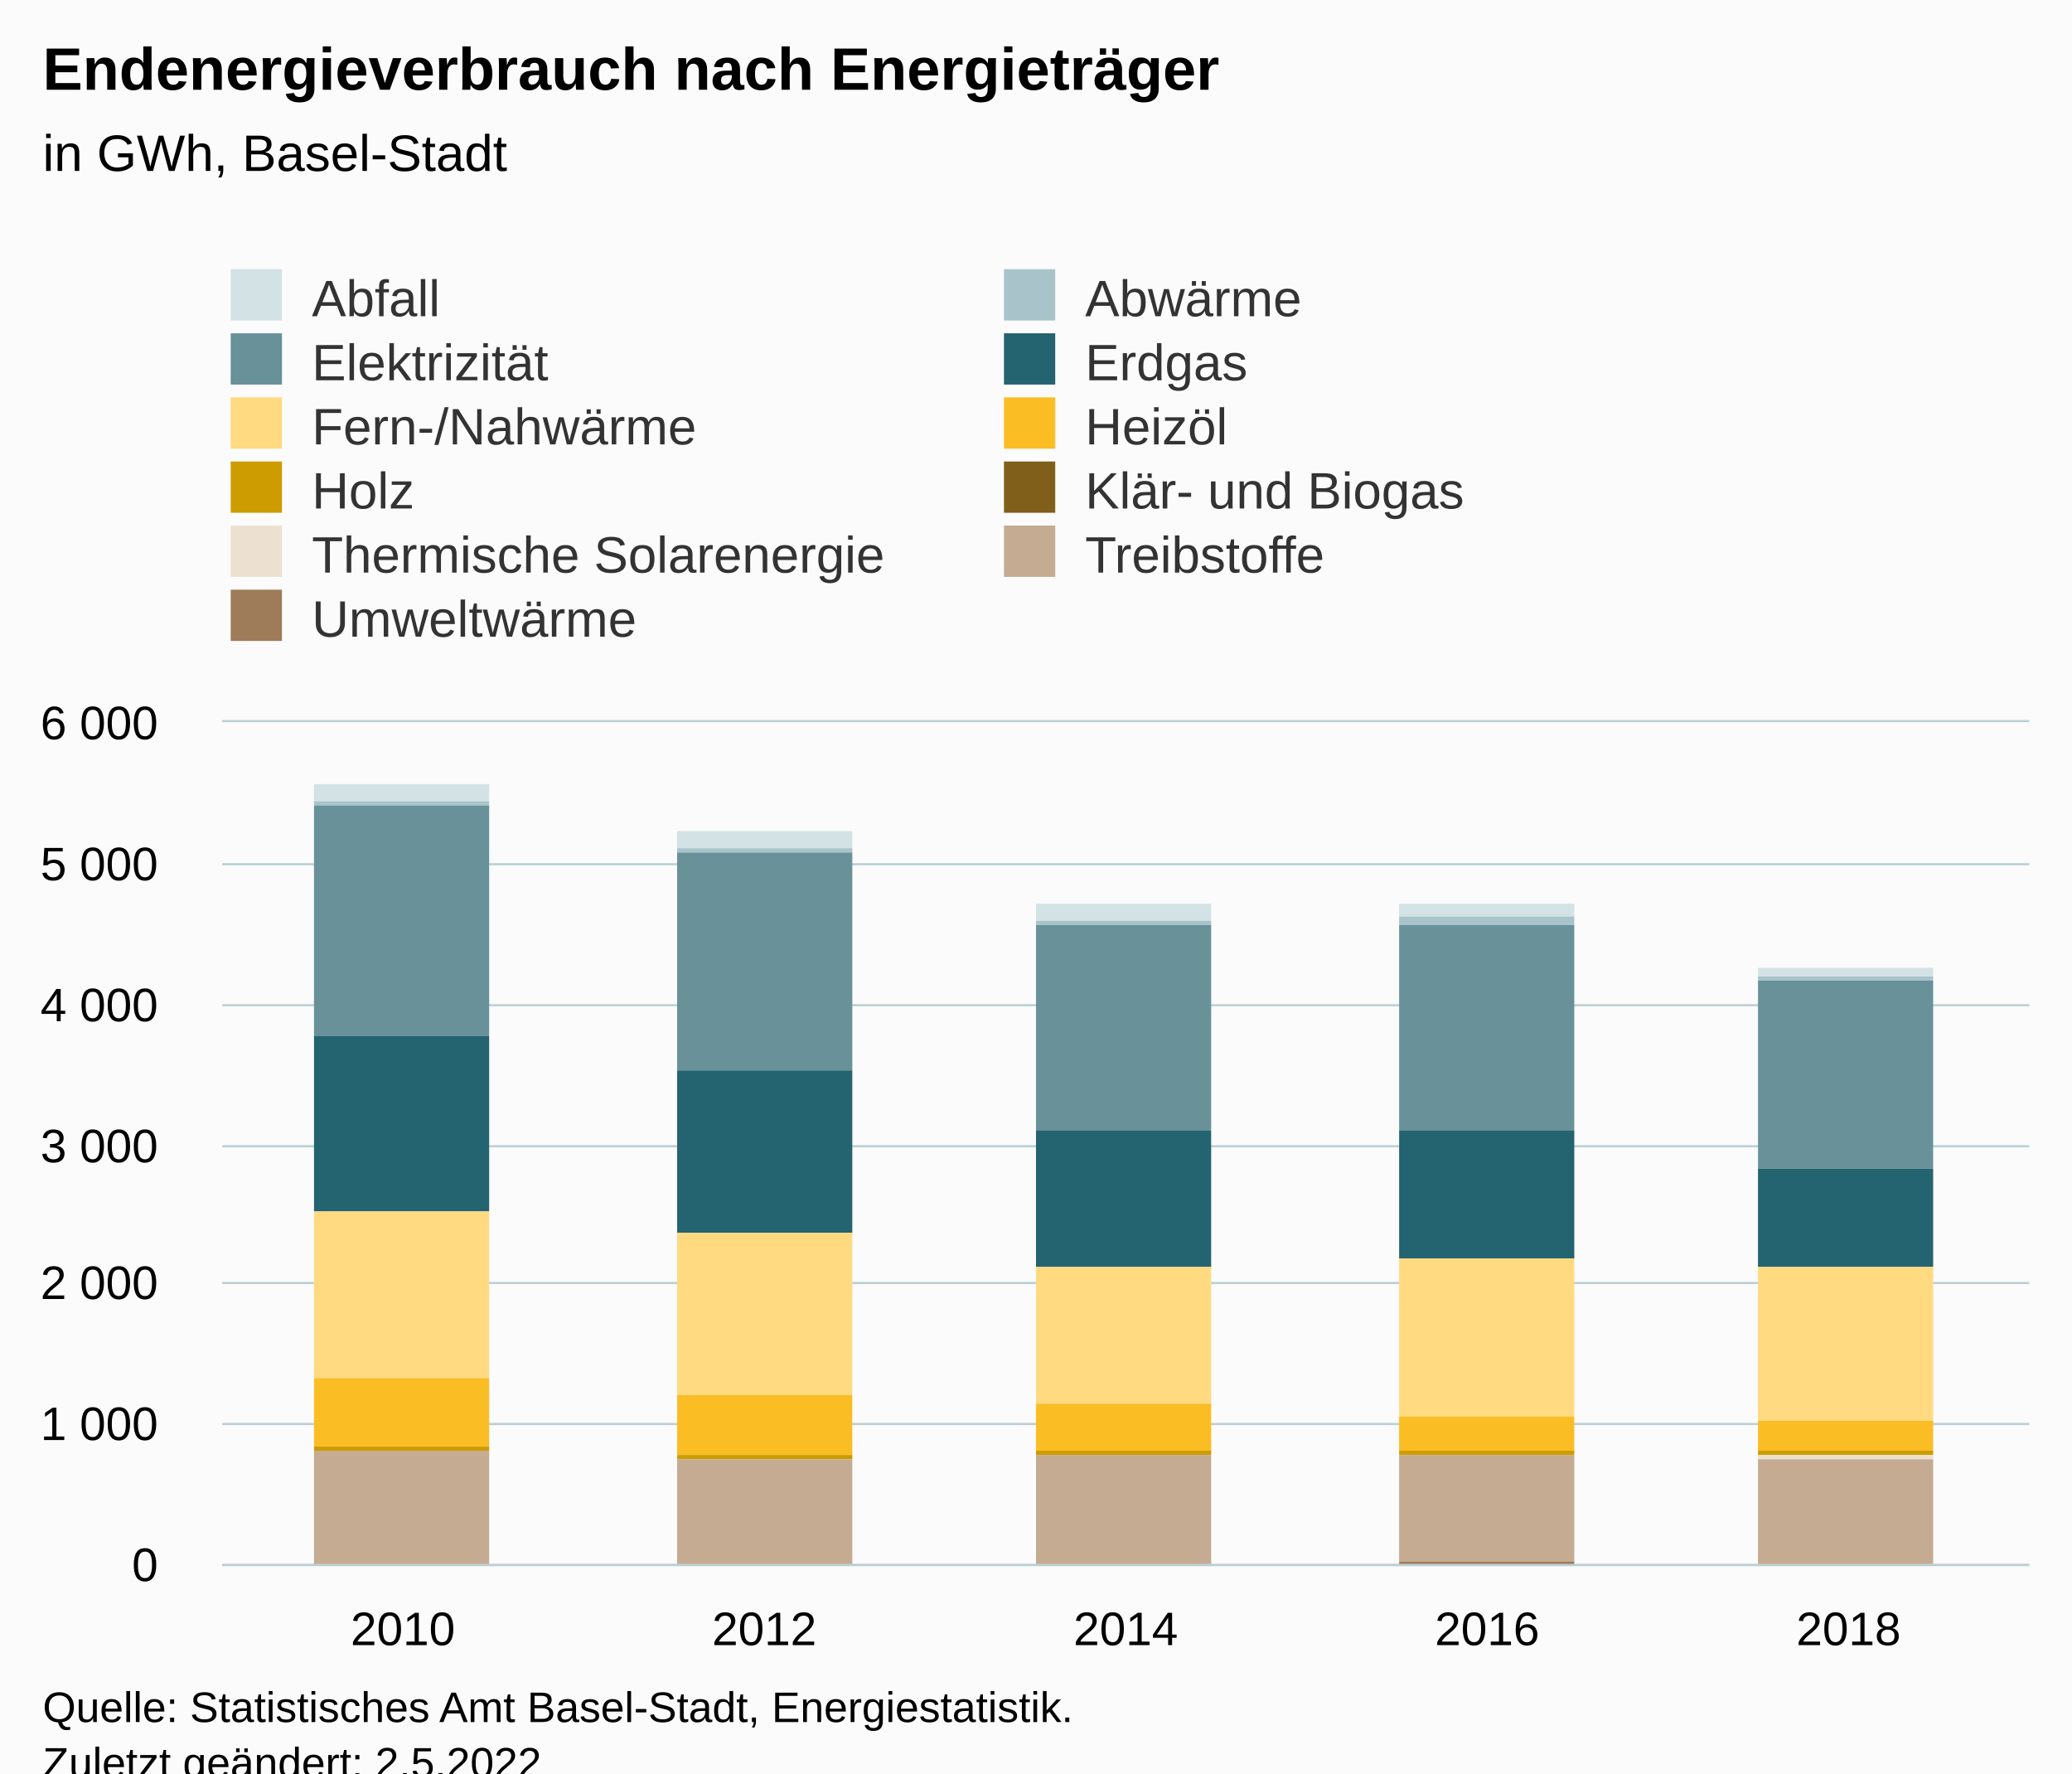
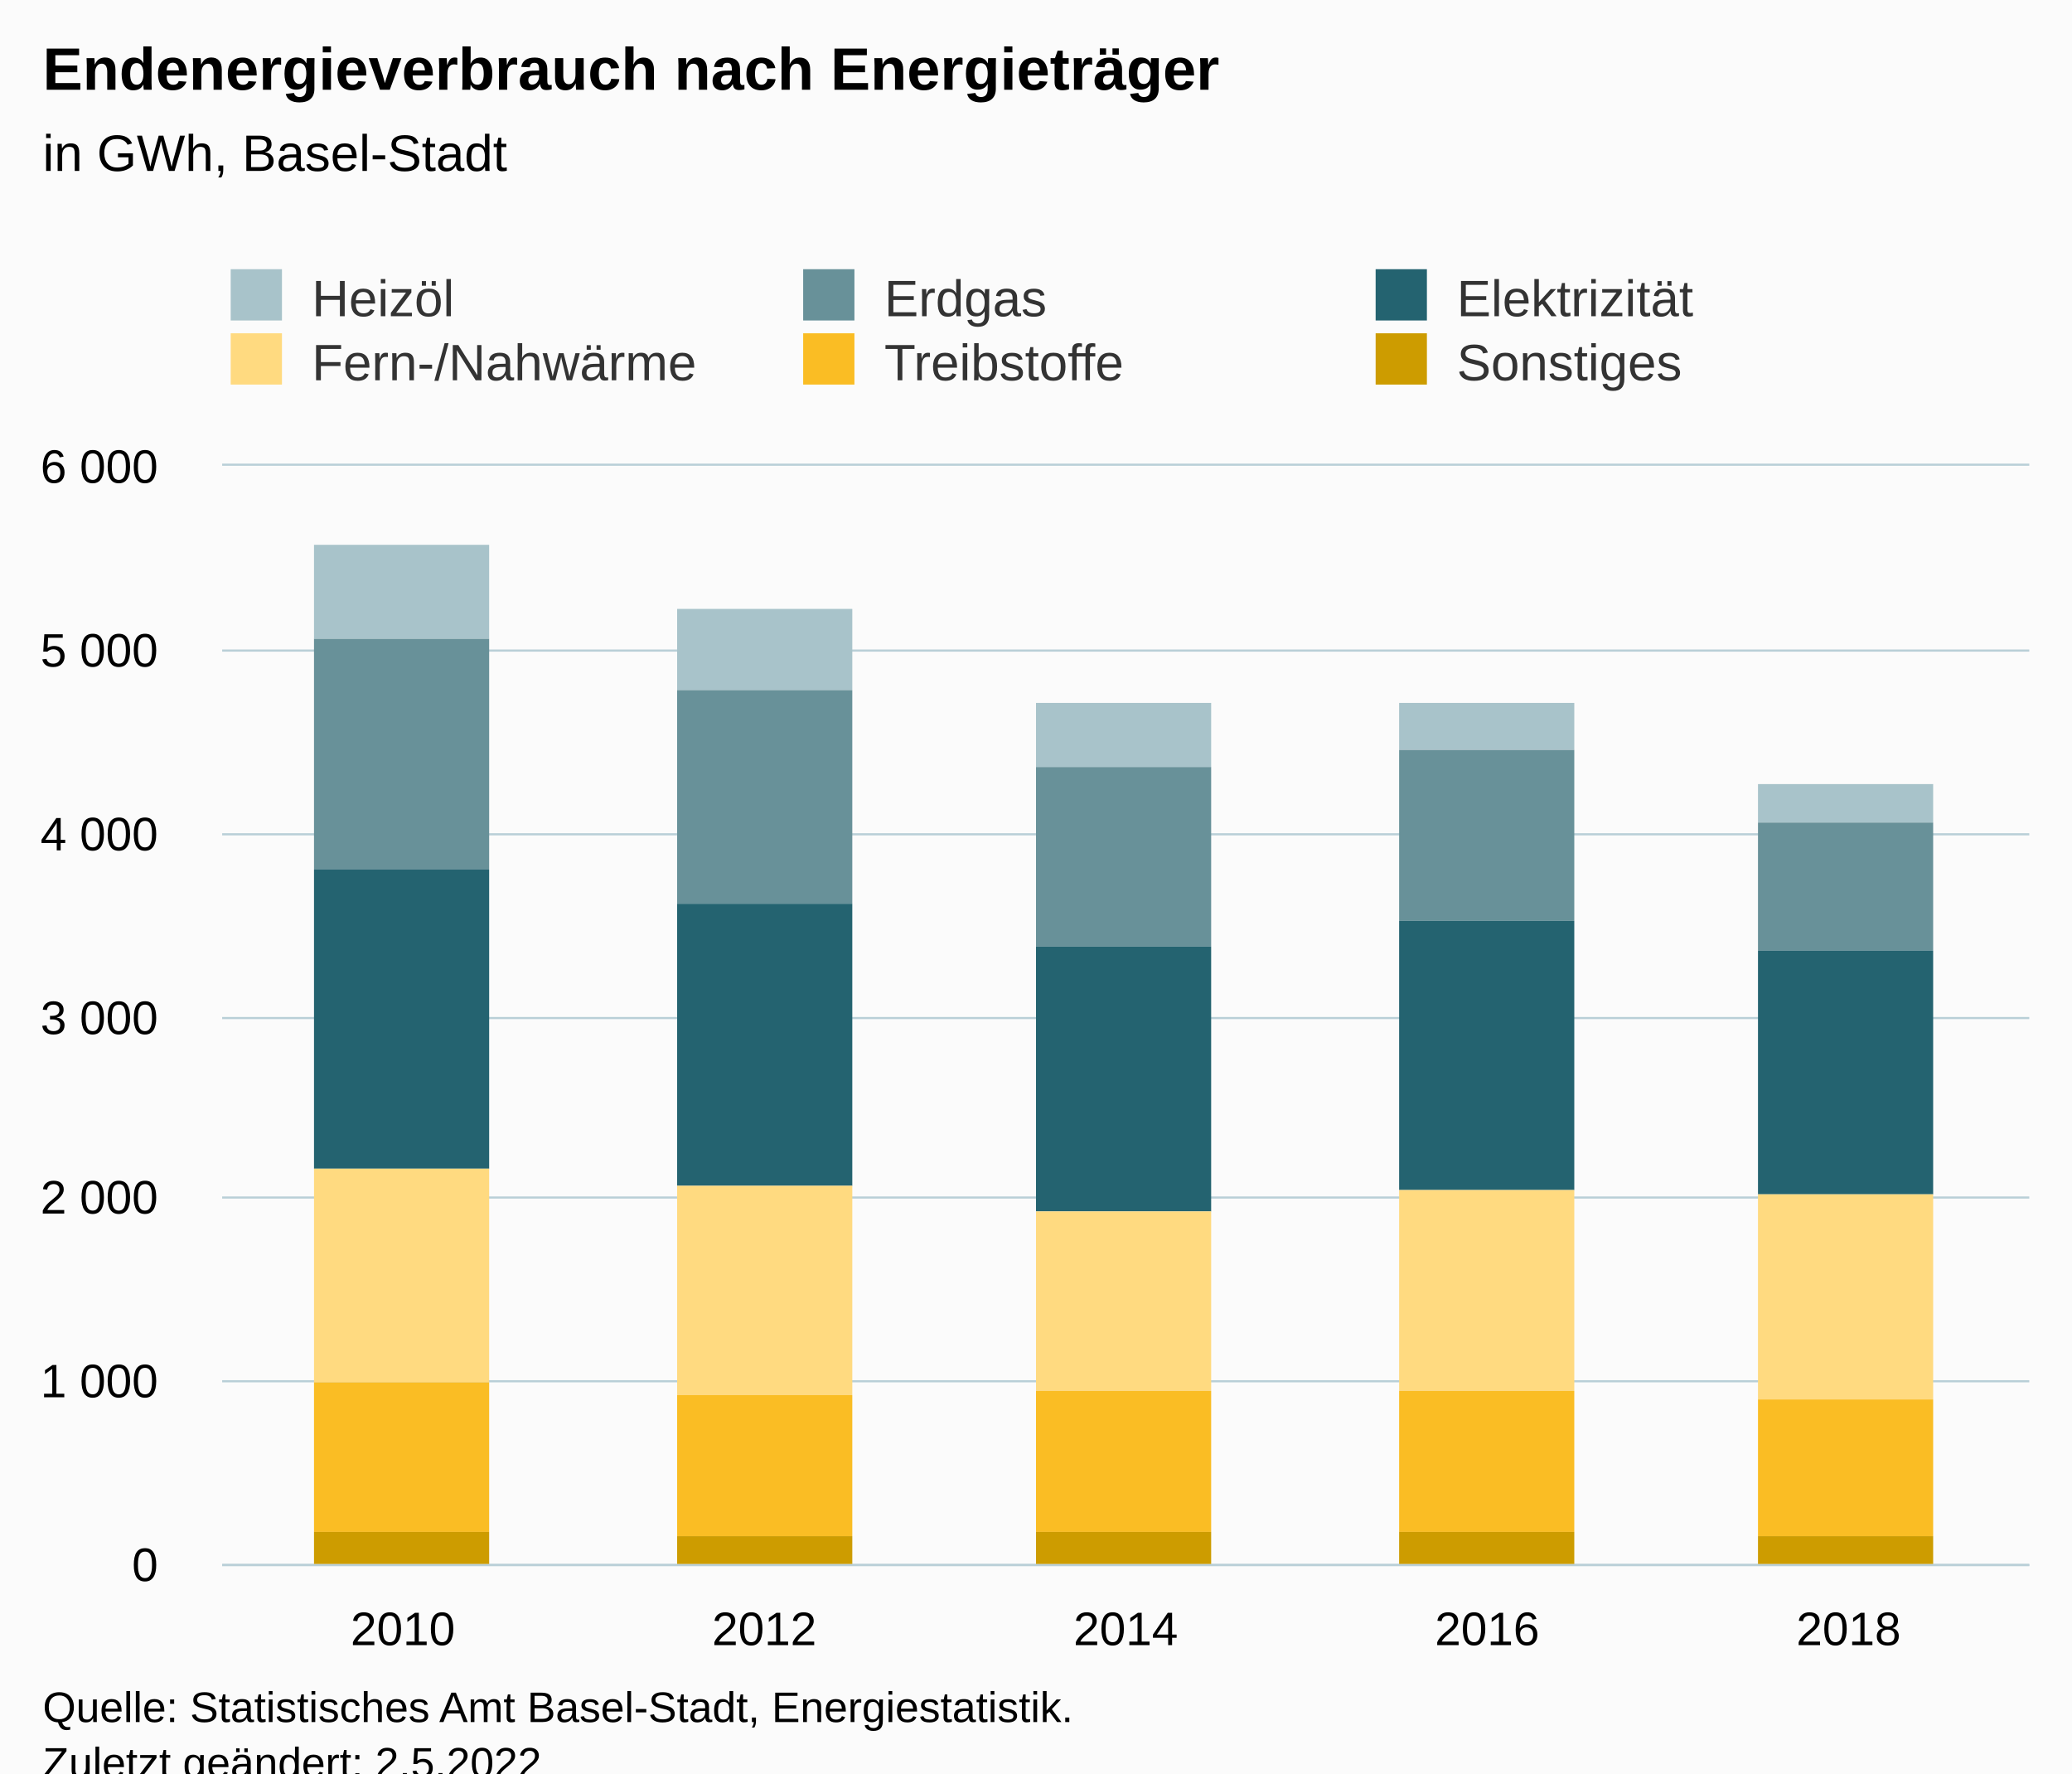
<svg xmlns="http://www.w3.org/2000/svg" version="1.1" class="highcharts-root" style="font-family:Arial;font-size:12px;" viewBox="0 0 485 415">
  <defs>
-     <clipPath id="highcharts-ew2dhdr-62-">
-       <rect x="0" y="0" width="423" height="197" fill="none" />
+     <clipPath id="highcharts-dt8vsr3-37-">
+       <rect x="0" y="0" width="423" height="257" fill="none" />
    </clipPath>
-     <clipPath id="highcharts-ew2dhdr-68-">
-       <rect x="0" y="0" width="423" height="197" fill="none" />
+     <clipPath id="highcharts-dt8vsr3-43-">
+       <rect x="0" y="0" width="423" height="257" fill="none" />
    </clipPath>
-     <clipPath id="highcharts-ew2dhdr-119-">
-       <rect x="52" y="169" width="423" height="197" fill="none" />
+     <clipPath id="highcharts-dt8vsr3-69-">
+       <rect x="52" y="109" width="423" height="257" fill="none" />
    </clipPath>
  </defs>
  <rect fill="#fbfbfb" class="highcharts-background" x="0" y="0" width="485" height="428" rx="0" ry="0" />
-   <rect fill="none" class="highcharts-plot-background" x="52" y="169" width="423" height="197" />
+   <rect fill="none" class="highcharts-plot-background" x="52" y="109" width="423" height="257" />
  <g class="highcharts-pane-group" data-z-index="0" />
  <g class="highcharts-grid highcharts-xaxis-grid" data-z-index="1">
-     <path fill="none" data-z-index="1" class="highcharts-grid-line" d="M 136.5 169 L 136.5 366" opacity="1" />
-     <path fill="none" data-z-index="1" class="highcharts-grid-line" d="M 220.5 169 L 220.5 366" opacity="1" />
-     <path fill="none" data-z-index="1" class="highcharts-grid-line" d="M 305.5 169 L 305.5 366" opacity="1" />
-     <path fill="none" data-z-index="1" class="highcharts-grid-line" d="M 389.5 169 L 389.5 366" opacity="1" />
-     <path fill="none" data-z-index="1" class="highcharts-grid-line" d="M 474.5 169 L 474.5 366" opacity="1" />
-     <path fill="none" data-z-index="1" class="highcharts-grid-line" d="M 51.5 169 L 51.5 366" opacity="1" />
+     <path fill="none" data-z-index="1" class="highcharts-grid-line" d="M 136.5 109 L 136.5 366" opacity="1" />
+     <path fill="none" data-z-index="1" class="highcharts-grid-line" d="M 220.5 109 L 220.5 366" opacity="1" />
+     <path fill="none" data-z-index="1" class="highcharts-grid-line" d="M 305.5 109 L 305.5 366" opacity="1" />
+     <path fill="none" data-z-index="1" class="highcharts-grid-line" d="M 389.5 109 L 389.5 366" opacity="1" />
+     <path fill="none" data-z-index="1" class="highcharts-grid-line" d="M 474.5 109 L 474.5 366" opacity="1" />
+     <path fill="none" data-z-index="1" class="highcharts-grid-line" d="M 51.5 109 L 51.5 366" opacity="1" />
  </g>
  <g class="highcharts-grid highcharts-yaxis-grid" data-z-index="1">
    <path fill="none" stroke="#B9CFD7" stroke-width="0.5" data-z-index="1" class="highcharts-grid-line" d="M 52 366.25 L 475 366.25" opacity="1" />
-     <path fill="none" stroke="#B9CFD7" stroke-width="0.5" data-z-index="1" class="highcharts-grid-line" d="M 52 333.25 L 475 333.25" opacity="1" />
-     <path fill="none" stroke="#B9CFD7" stroke-width="0.5" data-z-index="1" class="highcharts-grid-line" d="M 52 300.25 L 475 300.25" opacity="1" />
-     <path fill="none" stroke="#B9CFD7" stroke-width="0.5" data-z-index="1" class="highcharts-grid-line" d="M 52 268.25 L 475 268.25" opacity="1" />
-     <path fill="none" stroke="#B9CFD7" stroke-width="0.5" data-z-index="1" class="highcharts-grid-line" d="M 52 235.25 L 475 235.25" opacity="1" />
-     <path fill="none" stroke="#B9CFD7" stroke-width="0.5" data-z-index="1" class="highcharts-grid-line" d="M 52 202.25 L 475 202.25" opacity="1" />
-     <path fill="none" stroke="#B9CFD7" stroke-width="0.5" data-z-index="1" class="highcharts-grid-line" d="M 52 168.75 L 475 168.75" opacity="1" />
+     <path fill="none" stroke="#B9CFD7" stroke-width="0.5" data-z-index="1" class="highcharts-grid-line" d="M 52 323.25 L 475 323.25" opacity="1" />
+     <path fill="none" stroke="#B9CFD7" stroke-width="0.5" data-z-index="1" class="highcharts-grid-line" d="M 52 280.25 L 475 280.25" opacity="1" />
+     <path fill="none" stroke="#B9CFD7" stroke-width="0.5" data-z-index="1" class="highcharts-grid-line" d="M 52 238.25 L 475 238.25" opacity="1" />
+     <path fill="none" stroke="#B9CFD7" stroke-width="0.5" data-z-index="1" class="highcharts-grid-line" d="M 52 195.25 L 475 195.25" opacity="1" />
+     <path fill="none" stroke="#B9CFD7" stroke-width="0.5" data-z-index="1" class="highcharts-grid-line" d="M 52 152.25 L 475 152.25" opacity="1" />
+     <path fill="none" stroke="#B9CFD7" stroke-width="0.5" data-z-index="1" class="highcharts-grid-line" d="M 52 108.75 L 475 108.75" opacity="1" />
  </g>
-   <rect fill="none" class="highcharts-plot-border" data-z-index="1" x="52" y="169" width="423" height="197" />
+   <rect fill="none" class="highcharts-plot-border" data-z-index="1" x="52" y="109" width="423" height="257" />
  <g class="highcharts-axis highcharts-xaxis" data-z-index="2">
    <path fill="none" class="highcharts-axis-line" stroke="#B9CFD7" stroke-width="0.5" data-z-index="7" d="M 52 366.25 L 475 366.25" />
  </g>
  <g class="highcharts-axis highcharts-yaxis" data-z-index="2">
-     <path fill="none" class="highcharts-axis-line" data-z-index="7" d="M 52 169 L 52 366" />
+     <path fill="none" class="highcharts-axis-line" data-z-index="7" d="M 52 109 L 52 366" />
  </g>
  <g class="highcharts-series-group" data-z-index="3">
-     <g class="highcharts-series highcharts-series-0 highcharts-column-series" data-z-index="0.1" opacity="1" transform="translate(52,169) scale(1 1)" clip-path="url(#highcharts-ew2dhdr-68-)">
-       <rect x="21.5" y="14.5" width="41" height="4" fill="#D3E2E4" stroke="#ffffff" stroke-width="1e-7" opacity="1" class="highcharts-point" />
-       <rect x="106.5" y="25.5" width="41" height="4" fill="#D3E2E4" stroke="#ffffff" stroke-width="1e-7" opacity="1" class="highcharts-point" />
-       <rect x="190.5" y="42.5" width="41" height="4" fill="#D3E2E4" stroke="#ffffff" stroke-width="1e-7" opacity="1" class="highcharts-point" />
-       <rect x="275.5" y="42.5" width="41" height="3" fill="#D3E2E4" stroke="#ffffff" stroke-width="1e-7" opacity="1" class="highcharts-point" />
-       <rect x="359.5" y="57.5" width="41" height="2" fill="#D3E2E4" stroke="#ffffff" stroke-width="1e-7" opacity="1" class="highcharts-point" />
+     <g class="highcharts-series highcharts-series-0 highcharts-column-series" data-z-index="0.1" opacity="1" transform="translate(52,109) scale(1 1)" clip-path="url(#highcharts-dt8vsr3-43-)">
+       <rect x="21.5" y="18.5" width="41" height="22" fill="#A8C3CA" stroke="#ffffff" stroke-width="1e-7" opacity="1" class="highcharts-point" />
+       <rect x="106.5" y="33.5" width="41" height="19" fill="#A8C3CA" stroke="#ffffff" stroke-width="1e-7" opacity="1" class="highcharts-point" />
+       <rect x="190.5" y="55.5" width="41" height="15" fill="#A8C3CA" stroke="#ffffff" stroke-width="1e-7" opacity="1" class="highcharts-point" />
+       <rect x="275.5" y="55.5" width="41" height="11" fill="#A8C3CA" stroke="#ffffff" stroke-width="1e-7" opacity="1" class="highcharts-point" />
+       <rect x="359.5" y="74.5" width="41" height="9" fill="#A8C3CA" stroke="#ffffff" stroke-width="1e-7" opacity="1" class="highcharts-point" />
    </g>
-     <g class="highcharts-markers highcharts-series-0 highcharts-column-series" data-z-index="0.1" opacity="1" transform="translate(52,169) scale(1 1)" clip-path="none" />
-     <g class="highcharts-series highcharts-series-1 highcharts-column-series" data-z-index="0.1" opacity="1" transform="translate(52,169) scale(1 1)" clip-path="url(#highcharts-ew2dhdr-68-)">
-       <rect x="21.5" y="18.5" width="41" height="1" fill="#A8C3CA" stroke="#ffffff" stroke-width="1e-7" opacity="1" class="highcharts-point" />
-       <rect x="106.5" y="29.5" width="41" height="1" fill="#A8C3CA" stroke="#ffffff" stroke-width="1e-7" opacity="1" class="highcharts-point" />
-       <rect x="190.5" y="46.5" width="41" height="1" fill="#A8C3CA" stroke="#ffffff" stroke-width="1e-7" opacity="1" class="highcharts-point" />
-       <rect x="275.5" y="45.5" width="41" height="2" fill="#A8C3CA" stroke="#ffffff" stroke-width="1e-7" opacity="1" class="highcharts-point" />
-       <rect x="359.5" y="59.5" width="41" height="1" fill="#A8C3CA" stroke="#ffffff" stroke-width="1e-7" opacity="1" class="highcharts-point" />
+     <g class="highcharts-markers highcharts-series-0 highcharts-column-series" data-z-index="0.1" opacity="1" transform="translate(52,109) scale(1 1)" clip-path="none" />
+     <g class="highcharts-series highcharts-series-1 highcharts-column-series" data-z-index="0.1" opacity="1" transform="translate(52,109) scale(1 1)" clip-path="url(#highcharts-dt8vsr3-43-)">
+       <rect x="21.5" y="40.5" width="41" height="54" fill="#689199" stroke="#ffffff" stroke-width="1e-7" opacity="1" class="highcharts-point" />
+       <rect x="106.5" y="52.5" width="41" height="50" fill="#689199" stroke="#ffffff" stroke-width="1e-7" opacity="1" class="highcharts-point" />
+       <rect x="190.5" y="70.5" width="41" height="42" fill="#689199" stroke="#ffffff" stroke-width="1e-7" opacity="1" class="highcharts-point" />
+       <rect x="275.5" y="66.5" width="41" height="40" fill="#689199" stroke="#ffffff" stroke-width="1e-7" opacity="1" class="highcharts-point" />
+       <rect x="359.5" y="83.5" width="41" height="30" fill="#689199" stroke="#ffffff" stroke-width="1e-7" opacity="1" class="highcharts-point" />
    </g>
-     <g class="highcharts-markers highcharts-series-1 highcharts-column-series" data-z-index="0.1" opacity="1" transform="translate(52,169) scale(1 1)" clip-path="none" />
-     <g class="highcharts-series highcharts-series-2 highcharts-column-series" data-z-index="0.1" opacity="1" transform="translate(52,169) scale(1 1)" clip-path="url(#highcharts-ew2dhdr-68-)">
-       <rect x="21.5" y="19.5" width="41" height="54" fill="#689199" stroke="#ffffff" stroke-width="1e-7" opacity="1" class="highcharts-point" />
-       <rect x="106.5" y="30.5" width="41" height="51" fill="#689199" stroke="#ffffff" stroke-width="1e-7" opacity="1" class="highcharts-point" />
-       <rect x="190.5" y="47.5" width="41" height="48" fill="#689199" stroke="#ffffff" stroke-width="1e-7" opacity="1" class="highcharts-point" />
-       <rect x="275.5" y="47.5" width="41" height="48" fill="#689199" stroke="#ffffff" stroke-width="1e-7" opacity="1" class="highcharts-point" />
-       <rect x="359.5" y="60.5" width="41" height="44" fill="#689199" stroke="#ffffff" stroke-width="1e-7" opacity="1" class="highcharts-point" />
+     <g class="highcharts-markers highcharts-series-1 highcharts-column-series" data-z-index="0.1" opacity="1" transform="translate(52,109) scale(1 1)" clip-path="none" />
+     <g class="highcharts-series highcharts-series-2 highcharts-column-series" data-z-index="0.1" opacity="1" transform="translate(52,109) scale(1 1)" clip-path="url(#highcharts-dt8vsr3-43-)">
+       <rect x="21.5" y="94.5" width="41" height="70" fill="#246370" stroke="#ffffff" stroke-width="1e-7" opacity="1" class="highcharts-point" />
+       <rect x="106.5" y="102.5" width="41" height="66" fill="#246370" stroke="#ffffff" stroke-width="1e-7" opacity="1" class="highcharts-point" />
+       <rect x="190.5" y="112.5" width="41" height="62" fill="#246370" stroke="#ffffff" stroke-width="1e-7" opacity="1" class="highcharts-point" />
+       <rect x="275.5" y="106.5" width="41" height="63" fill="#246370" stroke="#ffffff" stroke-width="1e-7" opacity="1" class="highcharts-point" />
+       <rect x="359.5" y="113.5" width="41" height="57" fill="#246370" stroke="#ffffff" stroke-width="1e-7" opacity="1" class="highcharts-point" />
    </g>
-     <g class="highcharts-markers highcharts-series-2 highcharts-column-series" data-z-index="0.1" opacity="1" transform="translate(52,169) scale(1 1)" clip-path="none" />
-     <g class="highcharts-series highcharts-series-3 highcharts-column-series" data-z-index="0.1" opacity="1" transform="translate(52,169) scale(1 1)" clip-path="url(#highcharts-ew2dhdr-68-)">
-       <rect x="21.5" y="73.5" width="41" height="41" fill="#246370" stroke="#ffffff" stroke-width="1e-7" opacity="1" class="highcharts-point" />
-       <rect x="106.5" y="81.5" width="41" height="38" fill="#246370" stroke="#ffffff" stroke-width="1e-7" opacity="1" class="highcharts-point" />
-       <rect x="190.5" y="95.5" width="41" height="32" fill="#246370" stroke="#ffffff" stroke-width="1e-7" opacity="1" class="highcharts-point" />
-       <rect x="275.5" y="95.5" width="41" height="30" fill="#246370" stroke="#ffffff" stroke-width="1e-7" opacity="1" class="highcharts-point" />
-       <rect x="359.5" y="104.5" width="41" height="23" fill="#246370" stroke="#ffffff" stroke-width="1e-7" opacity="1" class="highcharts-point" />
+     <g class="highcharts-markers highcharts-series-2 highcharts-column-series" data-z-index="0.1" opacity="1" transform="translate(52,109) scale(1 1)" clip-path="none" />
+     <g class="highcharts-series highcharts-series-3 highcharts-column-series" data-z-index="0.1" opacity="1" transform="translate(52,109) scale(1 1)" clip-path="url(#highcharts-dt8vsr3-43-)">
+       <rect x="21.5" y="164.5" width="41" height="50" fill="#FFDA80" stroke="#ffffff" stroke-width="1e-7" opacity="1" class="highcharts-point" />
+       <rect x="106.5" y="168.5" width="41" height="49" fill="#FFDA80" stroke="#ffffff" stroke-width="1e-7" opacity="1" class="highcharts-point" />
+       <rect x="190.5" y="174.5" width="41" height="42" fill="#FFDA80" stroke="#ffffff" stroke-width="1e-7" opacity="1" class="highcharts-point" />
+       <rect x="275.5" y="169.5" width="41" height="47" fill="#FFDA80" stroke="#ffffff" stroke-width="1e-7" opacity="1" class="highcharts-point" />
+       <rect x="359.5" y="170.5" width="41" height="48" fill="#FFDA80" stroke="#ffffff" stroke-width="1e-7" opacity="1" class="highcharts-point" />
    </g>
-     <g class="highcharts-markers highcharts-series-3 highcharts-column-series" data-z-index="0.1" opacity="1" transform="translate(52,169) scale(1 1)" clip-path="none" />
-     <g class="highcharts-series highcharts-series-4 highcharts-column-series" data-z-index="0.1" opacity="1" transform="translate(52,169) scale(1 1)" clip-path="url(#highcharts-ew2dhdr-68-)">
-       <rect x="21.5" y="114.5" width="41" height="39" fill="#FFDA80" stroke="#ffffff" stroke-width="1e-7" opacity="1" class="highcharts-point" />
-       <rect x="106.5" y="119.5" width="41" height="38" fill="#FFDA80" stroke="#ffffff" stroke-width="1e-7" opacity="1" class="highcharts-point" />
-       <rect x="190.5" y="127.5" width="41" height="32" fill="#FFDA80" stroke="#ffffff" stroke-width="1e-7" opacity="1" class="highcharts-point" />
-       <rect x="275.5" y="125.5" width="41" height="37" fill="#FFDA80" stroke="#ffffff" stroke-width="1e-7" opacity="1" class="highcharts-point" />
-       <rect x="359.5" y="127.5" width="41" height="36" fill="#FFDA80" stroke="#ffffff" stroke-width="1e-7" opacity="1" class="highcharts-point" />
+     <g class="highcharts-markers highcharts-series-3 highcharts-column-series" data-z-index="0.1" opacity="1" transform="translate(52,109) scale(1 1)" clip-path="none" />
+     <g class="highcharts-series highcharts-series-4 highcharts-column-series" data-z-index="0.1" opacity="1" transform="translate(52,109) scale(1 1)" clip-path="url(#highcharts-dt8vsr3-43-)">
+       <rect x="21.5" y="214.5" width="41" height="35" fill="#FABD24" stroke="#ffffff" stroke-width="1e-7" opacity="1" class="highcharts-point" />
+       <rect x="106.5" y="217.5" width="41" height="33" fill="#FABD24" stroke="#ffffff" stroke-width="1e-7" opacity="1" class="highcharts-point" />
+       <rect x="190.5" y="216.5" width="41" height="33" fill="#FABD24" stroke="#ffffff" stroke-width="1e-7" opacity="1" class="highcharts-point" />
+       <rect x="275.5" y="216.5" width="41" height="33" fill="#FABD24" stroke="#ffffff" stroke-width="1e-7" opacity="1" class="highcharts-point" />
+       <rect x="359.5" y="218.5" width="41" height="32" fill="#FABD24" stroke="#ffffff" stroke-width="1e-7" opacity="1" class="highcharts-point" />
    </g>
-     <g class="highcharts-markers highcharts-series-4 highcharts-column-series" data-z-index="0.1" opacity="1" transform="translate(52,169) scale(1 1)" clip-path="none" />
-     <g class="highcharts-series highcharts-series-5 highcharts-column-series" data-z-index="0.1" opacity="1" transform="translate(52,169) scale(1 1)" clip-path="url(#highcharts-ew2dhdr-68-)">
-       <rect x="21.5" y="153.5" width="41" height="16" fill="#FABD24" stroke="#ffffff" stroke-width="1e-7" opacity="1" class="highcharts-point" />
-       <rect x="106.5" y="157.5" width="41" height="14" fill="#FABD24" stroke="#ffffff" stroke-width="1e-7" opacity="1" class="highcharts-point" />
-       <rect x="190.5" y="159.5" width="41" height="11" fill="#FABD24" stroke="#ffffff" stroke-width="1e-7" opacity="1" class="highcharts-point" />
-       <rect x="275.5" y="162.5" width="41" height="8" fill="#FABD24" stroke="#ffffff" stroke-width="1e-7" opacity="1" class="highcharts-point" />
-       <rect x="359.5" y="163.5" width="41" height="7" fill="#FABD24" stroke="#ffffff" stroke-width="1e-7" opacity="1" class="highcharts-point" />
+     <g class="highcharts-markers highcharts-series-4 highcharts-column-series" data-z-index="0.1" opacity="1" transform="translate(52,109) scale(1 1)" clip-path="none" />
+     <g class="highcharts-series highcharts-series-5 highcharts-column-series" data-z-index="0.1" opacity="1" transform="translate(52,109) scale(1 1)" clip-path="url(#highcharts-dt8vsr3-43-)">
+       <rect x="21.5" y="249.5" width="41" height="8" fill="#CD9C00" stroke="#ffffff" stroke-width="1e-7" opacity="1" class="highcharts-point" />
+       <rect x="106.5" y="250.5" width="41" height="7" fill="#CD9C00" stroke="#ffffff" stroke-width="1e-7" opacity="1" class="highcharts-point" />
+       <rect x="190.5" y="249.5" width="41" height="8" fill="#CD9C00" stroke="#ffffff" stroke-width="1e-7" opacity="1" class="highcharts-point" />
+       <rect x="275.5" y="249.5" width="41" height="8" fill="#CD9C00" stroke="#ffffff" stroke-width="1e-7" opacity="1" class="highcharts-point" />
+       <rect x="359.5" y="250.5" width="41" height="7" fill="#CD9C00" stroke="#ffffff" stroke-width="1e-7" opacity="1" class="highcharts-point" />
    </g>
-     <g class="highcharts-markers highcharts-series-5 highcharts-column-series" data-z-index="0.1" opacity="1" transform="translate(52,169) scale(1 1)" clip-path="none" />
-     <g class="highcharts-series highcharts-series-6 highcharts-column-series" data-z-index="0.1" opacity="1" transform="translate(52,169) scale(1 1)" clip-path="url(#highcharts-ew2dhdr-68-)">
-       <rect x="21.5" y="169.5" width="41" height="1" fill="#CD9C00" stroke="#ffffff" stroke-width="1e-7" opacity="1" class="highcharts-point" />
-       <rect x="106.5" y="171.5" width="41" height="1" fill="#CD9C00" stroke="#ffffff" stroke-width="1e-7" opacity="1" class="highcharts-point" />
-       <rect x="190.5" y="170.5" width="41" height="1" fill="#CD9C00" stroke="#ffffff" stroke-width="1e-7" opacity="1" class="highcharts-point" />
-       <rect x="275.5" y="170.5" width="41" height="1" fill="#CD9C00" stroke="#ffffff" stroke-width="1e-7" opacity="1" class="highcharts-point" />
-       <rect x="359.5" y="170.5" width="41" height="1" fill="#CD9C00" stroke="#ffffff" stroke-width="1e-7" opacity="1" class="highcharts-point" />
-     </g>
-     <g class="highcharts-markers highcharts-series-6 highcharts-column-series" data-z-index="0.1" opacity="1" transform="translate(52,169) scale(1 1)" clip-path="none" />
-     <g class="highcharts-series highcharts-series-7 highcharts-column-series" data-z-index="0.1" opacity="1" transform="translate(52,169) scale(1 1)" clip-path="url(#highcharts-ew2dhdr-68-)">
-       <rect x="21.5" y="170.5" width="41" height="0" fill="#7F5F1A" stroke="#ffffff" stroke-width="1e-7" opacity="1" class="highcharts-point" />
-       <rect x="106.5" y="172.5" width="41" height="0" fill="#7F5F1A" stroke="#ffffff" stroke-width="1e-7" opacity="1" class="highcharts-point" />
-       <rect x="190.5" y="171.5" width="41" height="0" fill="#7F5F1A" stroke="#ffffff" stroke-width="1e-7" opacity="1" class="highcharts-point" />
-       <rect x="275.5" y="171.5" width="41" height="0" fill="#7F5F1A" stroke="#ffffff" stroke-width="1e-7" opacity="1" class="highcharts-point" />
-       <rect x="359.5" y="171.5" width="41" height="0" fill="#7F5F1A" stroke="#ffffff" stroke-width="1e-7" opacity="1" class="highcharts-point" />
-     </g>
-     <g class="highcharts-markers highcharts-series-7 highcharts-column-series" data-z-index="0.1" opacity="1" transform="translate(52,169) scale(1 1)" clip-path="none" />
-     <g class="highcharts-series highcharts-series-8 highcharts-column-series" data-z-index="0.1" opacity="1" transform="translate(52,169) scale(1 1)" clip-path="url(#highcharts-ew2dhdr-68-)">
-       <rect x="21.5" y="170.5" width="41" height="0" fill="#ECE1D0" stroke="#ffffff" stroke-width="1e-7" opacity="1" class="highcharts-point" />
-       <rect x="106.5" y="172.5" width="41" height="0" fill="#ECE1D0" stroke="#ffffff" stroke-width="1e-7" opacity="1" class="highcharts-point" />
-       <rect x="190.5" y="171.5" width="41" height="0" fill="#ECE1D0" stroke="#ffffff" stroke-width="1e-7" opacity="1" class="highcharts-point" />
-       <rect x="275.5" y="171.5" width="41" height="0" fill="#ECE1D0" stroke="#ffffff" stroke-width="1e-7" opacity="1" class="highcharts-point" />
-       <rect x="359.5" y="171.5" width="41" height="1" fill="#ECE1D0" stroke="#ffffff" stroke-width="1e-7" opacity="1" class="highcharts-point" />
-     </g>
-     <g class="highcharts-markers highcharts-series-8 highcharts-column-series" data-z-index="0.1" opacity="1" transform="translate(52,169) scale(1 1)" clip-path="none" />
-     <g class="highcharts-series highcharts-series-9 highcharts-column-series" data-z-index="0.1" opacity="1" transform="translate(52,169) scale(1 1)" clip-path="url(#highcharts-ew2dhdr-68-)">
-       <rect x="21.5" y="170.5" width="41" height="27" fill="#C4AB91" stroke="#ffffff" stroke-width="1e-7" opacity="1" class="highcharts-point" />
-       <rect x="106.5" y="172.5" width="41" height="25" fill="#C4AB91" stroke="#ffffff" stroke-width="1e-7" opacity="1" class="highcharts-point" />
-       <rect x="190.5" y="171.5" width="41" height="26" fill="#C4AB91" stroke="#ffffff" stroke-width="1e-7" opacity="1" class="highcharts-point" />
-       <rect x="275.5" y="171.5" width="41" height="25" fill="#C4AB91" stroke="#ffffff" stroke-width="1e-7" opacity="1" class="highcharts-point" />
-       <rect x="359.5" y="172.5" width="41" height="25" fill="#C4AB91" stroke="#ffffff" stroke-width="1e-7" opacity="1" class="highcharts-point" />
-     </g>
-     <g class="highcharts-markers highcharts-series-9 highcharts-column-series" data-z-index="0.1" opacity="1" transform="translate(52,169) scale(1 1)" clip-path="none" />
-     <g class="highcharts-series highcharts-series-10 highcharts-column-series" data-z-index="0.1" opacity="1" transform="translate(52,169) scale(1 1)" clip-path="url(#highcharts-ew2dhdr-68-)">
-       <rect x="21.5" y="197.5" width="41" height="0" fill="#9E7C59" stroke="#ffffff" stroke-width="1e-7" opacity="1" class="highcharts-point" />
-       <rect x="106.5" y="197.5" width="41" height="0" fill="#9E7C59" stroke="#ffffff" stroke-width="1e-7" opacity="1" class="highcharts-point" />
-       <rect x="190.5" y="197.5" width="41" height="0" fill="#9E7C59" stroke="#ffffff" stroke-width="1e-7" opacity="1" class="highcharts-point" />
-       <rect x="275.5" y="196.5" width="41" height="1" fill="#9E7C59" stroke="#ffffff" stroke-width="1e-7" opacity="1" class="highcharts-point" />
-       <rect x="359.5" y="197.5" width="41" height="0" fill="#9E7C59" stroke="#ffffff" stroke-width="1e-7" opacity="1" class="highcharts-point" />
-     </g>
-     <g class="highcharts-markers highcharts-series-10 highcharts-column-series" data-z-index="0.1" opacity="1" transform="translate(52,169) scale(1 1)" clip-path="none" />
+     <g class="highcharts-markers highcharts-series-5 highcharts-column-series" data-z-index="0.1" opacity="1" transform="translate(52,109) scale(1 1)" clip-path="none" />
  </g>
  <text x="10" text-anchor="start" class="highcharts-title" data-z-index="4" style="color:#000000;font-size:14px;font-weight:bold;fill:#000000;" y="21">
    <tspan>Endenergieverbrauch nach Energieträger</tspan>
  </text>
  <text x="10" text-anchor="start" class="highcharts-subtitle" data-z-index="4" style="color:#000000;font-size:12px;font-weight:normal;fill:#000000;" y="40">
    <tspan>in GWh, Basel-Stadt</tspan>
  </text>
  <text x="10" text-anchor="start" class="highcharts-caption" data-z-index="4" style="color:#666666;fill:#666666;" y="400" />
  <g class="highcharts-legend" data-z-index="7" transform="translate(44,56)">
-     <rect fill="none" class="highcharts-legend-box" rx="0" ry="0" x="0" y="0" width="358" height="101" visibility="visible" />
+     <rect fill="none" class="highcharts-legend-box" rx="0" ry="0" x="0" y="0" width="398" height="41" visibility="visible" />
    <g data-z-index="1">
      <g>
        <g class="highcharts-legend-item highcharts-column-series highcharts-color-undefined highcharts-series-0" data-z-index="1" transform="translate(8,3)">
          <text x="21" style="color:#333333;cursor:pointer;font-size:12px;font-weight:normal;fill:#333333;" text-anchor="start" data-z-index="2" y="15">
-             <tspan>Abfall</tspan>
-           </text>
-           <rect x="2" y="4" width="12" height="12" fill="#D3E2E4" class="highcharts-point" data-z-index="3" />
-         </g>
-         <g class="highcharts-legend-item highcharts-column-series highcharts-color-undefined highcharts-series-1" data-z-index="1" transform="translate(189,3)">
-           <text x="21" y="15" style="color:#333333;cursor:pointer;font-size:12px;font-weight:normal;fill:#333333;" text-anchor="start" data-z-index="2">
-             <tspan>Abwärme</tspan>
+             <tspan>Heizöl</tspan>
          </text>
          <rect x="2" y="4" width="12" height="12" fill="#A8C3CA" class="highcharts-point" data-z-index="3" />
        </g>
-         <g class="highcharts-legend-item highcharts-column-series highcharts-color-undefined highcharts-series-2" data-z-index="1" transform="translate(8,18)">
+         <g class="highcharts-legend-item highcharts-column-series highcharts-color-undefined highcharts-series-1" data-z-index="1" transform="translate(142,3)">
+           <text x="21" y="15" style="color:#333333;cursor:pointer;font-size:12px;font-weight:normal;fill:#333333;" text-anchor="start" data-z-index="2">
+             <tspan>Erdgas</tspan>
+           </text>
+           <rect x="2" y="4" width="12" height="12" fill="#689199" class="highcharts-point" data-z-index="3" />
+         </g>
+         <g class="highcharts-legend-item highcharts-column-series highcharts-color-undefined highcharts-series-2" data-z-index="1" transform="translate(276,3)">
          <text x="21" y="15" style="color:#333333;cursor:pointer;font-size:12px;font-weight:normal;fill:#333333;" text-anchor="start" data-z-index="2">
            <tspan>Elektrizität</tspan>
          </text>
-           <rect x="2" y="4" width="12" height="12" fill="#689199" class="highcharts-point" data-z-index="3" />
-         </g>
-         <g class="highcharts-legend-item highcharts-column-series highcharts-color-undefined highcharts-series-3" data-z-index="1" transform="translate(189,18)">
-           <text x="21" y="15" style="color:#333333;cursor:pointer;font-size:12px;font-weight:normal;fill:#333333;" text-anchor="start" data-z-index="2">
-             <tspan>Erdgas</tspan>
-           </text>
          <rect x="2" y="4" width="12" height="12" fill="#246370" class="highcharts-point" data-z-index="3" />
        </g>
-         <g class="highcharts-legend-item highcharts-column-series highcharts-color-undefined highcharts-series-4" data-z-index="1" transform="translate(8,33)">
+         <g class="highcharts-legend-item highcharts-column-series highcharts-color-undefined highcharts-series-3" data-z-index="1" transform="translate(8,18)">
          <text x="21" y="15" style="color:#333333;cursor:pointer;font-size:12px;font-weight:normal;fill:#333333;" text-anchor="start" data-z-index="2">
            <tspan>Fern-/Nahwärme</tspan>
          </text>
          <rect x="2" y="4" width="12" height="12" fill="#FFDA80" class="highcharts-point" data-z-index="3" />
        </g>
-         <g class="highcharts-legend-item highcharts-column-series highcharts-color-undefined highcharts-series-5" data-z-index="1" transform="translate(189,33)">
+         <g class="highcharts-legend-item highcharts-column-series highcharts-color-undefined highcharts-series-4" data-z-index="1" transform="translate(142,18)">
          <text x="21" y="15" style="color:#333333;cursor:pointer;font-size:12px;font-weight:normal;fill:#333333;" text-anchor="start" data-z-index="2">
-             <tspan>Heizöl</tspan>
+             <tspan>Treibstoffe</tspan>
          </text>
          <rect x="2" y="4" width="12" height="12" fill="#FABD24" class="highcharts-point" data-z-index="3" />
        </g>
-         <g class="highcharts-legend-item highcharts-column-series highcharts-color-undefined highcharts-series-6" data-z-index="1" transform="translate(8,48)">
+         <g class="highcharts-legend-item highcharts-column-series highcharts-color-undefined highcharts-series-5" data-z-index="1" transform="translate(276,18)">
          <text x="21" y="15" style="color:#333333;cursor:pointer;font-size:12px;font-weight:normal;fill:#333333;" text-anchor="start" data-z-index="2">
-             <tspan>Holz</tspan>
+             <tspan>Sonstiges</tspan>
          </text>
          <rect x="2" y="4" width="12" height="12" fill="#CD9C00" class="highcharts-point" data-z-index="3" />
-         </g>
-         <g class="highcharts-legend-item highcharts-column-series highcharts-color-undefined highcharts-series-7" data-z-index="1" transform="translate(189,48)">
-           <text x="21" y="15" style="color:#333333;cursor:pointer;font-size:12px;font-weight:normal;fill:#333333;" text-anchor="start" data-z-index="2">
-             <tspan>Klär- und Biogas</tspan>
-           </text>
-           <rect x="2" y="4" width="12" height="12" fill="#7F5F1A" class="highcharts-point" data-z-index="3" />
-         </g>
-         <g class="highcharts-legend-item highcharts-column-series highcharts-color-undefined highcharts-series-8" data-z-index="1" transform="translate(8,63)">
-           <text x="21" y="15" style="color:#333333;cursor:pointer;font-size:12px;font-weight:normal;fill:#333333;" text-anchor="start" data-z-index="2">
-             <tspan>Thermische Solarenergie</tspan>
-           </text>
-           <rect x="2" y="4" width="12" height="12" fill="#ECE1D0" class="highcharts-point" data-z-index="3" />
-         </g>
-         <g class="highcharts-legend-item highcharts-column-series highcharts-color-undefined highcharts-series-9" data-z-index="1" transform="translate(189,63)">
-           <text x="21" y="15" style="color:#333333;cursor:pointer;font-size:12px;font-weight:normal;fill:#333333;" text-anchor="start" data-z-index="2">
-             <tspan>Treibstoffe</tspan>
-           </text>
-           <rect x="2" y="4" width="12" height="12" fill="#C4AB91" class="highcharts-point" data-z-index="3" />
-         </g>
-         <g class="highcharts-legend-item highcharts-column-series highcharts-color-undefined highcharts-series-10" data-z-index="1" transform="translate(8,78)">
-           <text x="21" y="15" style="color:#333333;cursor:pointer;font-size:12px;font-weight:normal;fill:#333333;" text-anchor="start" data-z-index="2">
-             <tspan>Umweltwärme</tspan>
-           </text>
-           <rect x="2" y="4" width="12" height="12" fill="#9E7C59" class="highcharts-point" data-z-index="3" />
        </g>
      </g>
    </g>
  </g>
  <g class="highcharts-axis-labels highcharts-xaxis-labels" data-z-index="7">
    <text x="94.3" style="color:#000000;cursor:default;font-size:11px;fill:#000000;" text-anchor="middle" transform="translate(0,0)" y="385" opacity="1">2010</text>
    <text x="178.9" style="color:#000000;cursor:default;font-size:11px;fill:#000000;" text-anchor="middle" transform="translate(0,0)" y="385" opacity="1">2012</text>
    <text x="263.5" style="color:#000000;cursor:default;font-size:11px;fill:#000000;" text-anchor="middle" transform="translate(0,0)" y="385" opacity="1">2014</text>
    <text x="348.1" style="color:#000000;cursor:default;font-size:11px;fill:#000000;" text-anchor="middle" transform="translate(0,0)" y="385" opacity="1">2016</text>
    <text x="432.7" style="color:#000000;cursor:default;font-size:11px;fill:#000000;" text-anchor="middle" transform="translate(0,0)" y="385" opacity="1">2018</text>
  </g>
  <g class="highcharts-axis-labels highcharts-yaxis-labels" data-z-index="7">
    <text x="37" style="color:#000000;cursor:default;font-size:11px;fill:#000000;" text-anchor="end" transform="translate(0,0)" y="370" opacity="1">0</text>
-     <text x="37" style="color:#000000;cursor:default;font-size:11px;fill:#000000;" text-anchor="end" transform="translate(0,0)" y="337" opacity="1">
+     <text x="37" style="color:#000000;cursor:default;font-size:11px;fill:#000000;" text-anchor="end" transform="translate(0,0)" y="327" opacity="1">
      <tspan>1 000</tspan>
    </text>
-     <text x="37" style="color:#000000;cursor:default;font-size:11px;fill:#000000;" text-anchor="end" transform="translate(0,0)" y="304" opacity="1">
+     <text x="37" style="color:#000000;cursor:default;font-size:11px;fill:#000000;" text-anchor="end" transform="translate(0,0)" y="284" opacity="1">
      <tspan>2 000</tspan>
    </text>
-     <text x="37" style="color:#000000;cursor:default;font-size:11px;fill:#000000;" text-anchor="end" transform="translate(0,0)" y="272" opacity="1">
+     <text x="37" style="color:#000000;cursor:default;font-size:11px;fill:#000000;" text-anchor="end" transform="translate(0,0)" y="242" opacity="1">
      <tspan>3 000</tspan>
    </text>
-     <text x="37" style="color:#000000;cursor:default;font-size:11px;fill:#000000;" text-anchor="end" transform="translate(0,0)" y="239" opacity="1">
+     <text x="37" style="color:#000000;cursor:default;font-size:11px;fill:#000000;" text-anchor="end" transform="translate(0,0)" y="199" opacity="1">
      <tspan>4 000</tspan>
    </text>
-     <text x="37" style="color:#000000;cursor:default;font-size:11px;fill:#000000;" text-anchor="end" transform="translate(0,0)" y="206" opacity="1">
+     <text x="37" style="color:#000000;cursor:default;font-size:11px;fill:#000000;" text-anchor="end" transform="translate(0,0)" y="156" opacity="1">
      <tspan>5 000</tspan>
    </text>
-     <text x="37" style="color:#000000;cursor:default;font-size:11px;fill:#000000;" text-anchor="end" transform="translate(0,0)" y="173" opacity="1">
+     <text x="37" style="color:#000000;cursor:default;font-size:11px;fill:#000000;" text-anchor="end" transform="translate(0,0)" y="113" opacity="1">
      <tspan>6 000</tspan>
    </text>
  </g>
  <text x="10" class="highcharts-credits" text-anchor="start" data-z-index="8" style="cursor:default;color:#000000;font-size:10px;fill:#000000;" y="403">
    <tspan>Quelle: Statistisches Amt Basel-Stadt, Energiestatistik.</tspan>
    <tspan x="10" dy="13">Zuletzt geändert: 2.5.2022</tspan>
  </text>
-   <g class="highcharts-control-points" data-z-index="99" clip-path="url(#highcharts-ew2dhdr-119-)" />
+   <g class="highcharts-control-points" data-z-index="99" clip-path="url(#highcharts-dt8vsr3-69-)" />
</svg>
